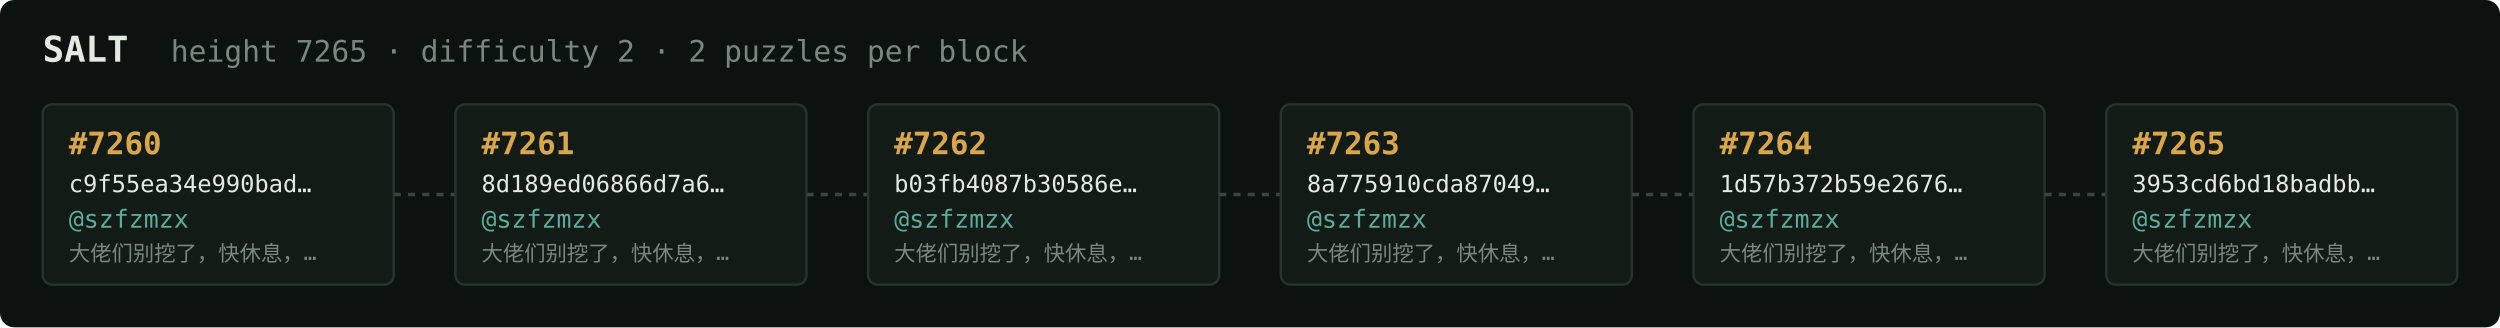
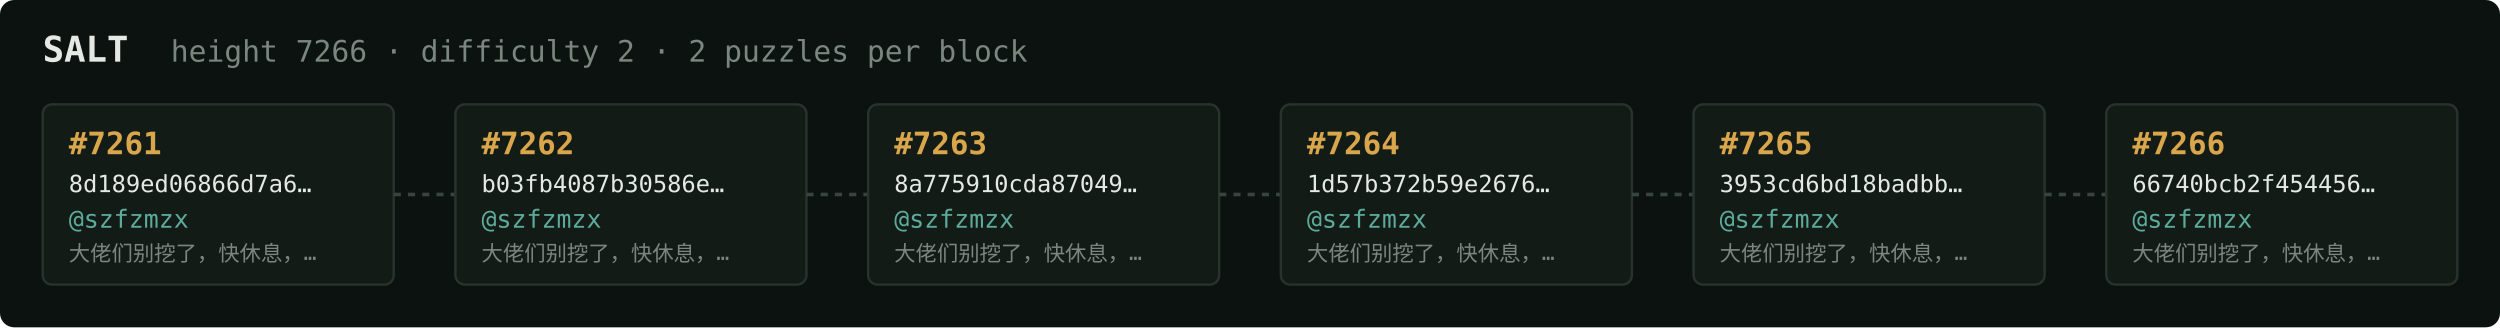
<svg xmlns="http://www.w3.org/2000/svg" width="1054" height="138" viewBox="0 0 1054 138" font-family="ui-monospace,SFMono-Regular,Menlo,monospace">
  <rect fill="#0c1210" width="1054" height="138" rx="6" />
  <text x="18" y="26" fill="#e5e9e3" font-size="15" font-weight="700">SALT</text>
-   <text x="72" y="26" fill="#7a867f" font-size="12.5">height 7265 · difficulty 2 · 2 puzzles per block</text>
+   <text x="72" y="26" fill="#7a867f" font-size="12.5">height 7266 · difficulty 2 · 2 puzzles per block</text>
  <rect x="18" y="44" width="148" height="76" rx="4" fill="#131b17" stroke="#28332e" stroke-width="1" />
-   <text x="29" y="65" fill="#d9a64c" font-size="13" font-weight="700">#7260</text>
-   <text x="29" y="81" fill="#e5e9e3" font-size="10">c9f55ea34e990bad…</text>
+   <text x="29" y="65" fill="#d9a64c" font-size="13" font-weight="700">#7261</text>
+   <text x="29" y="81" fill="#e5e9e3" font-size="10">8d189ed06866d7a6…</text>
  <text x="29" y="96" fill="#5cab9b" font-size="10.5">@szfzmzx</text>
  <text x="29" y="110" fill="#7a867f" font-size="9">大佬们别挖了，快休息，…</text>
  <line x1="166" y1="82.0" x2="192" y2="82.0" stroke="#38443e" stroke-width="1.5" stroke-dasharray="3 3" />
  <rect x="192" y="44" width="148" height="76" rx="4" fill="#131b17" stroke="#28332e" stroke-width="1" />
-   <text x="203" y="65" fill="#d9a64c" font-size="13" font-weight="700">#7261</text>
-   <text x="203" y="81" fill="#e5e9e3" font-size="10">8d189ed06866d7a6…</text>
+   <text x="203" y="65" fill="#d9a64c" font-size="13" font-weight="700">#7262</text>
+   <text x="203" y="81" fill="#e5e9e3" font-size="10">b03fb4087b30586e…</text>
  <text x="203" y="96" fill="#5cab9b" font-size="10.5">@szfzmzx</text>
  <text x="203" y="110" fill="#7a867f" font-size="9">大佬们别挖了，快休息，…</text>
  <line x1="340" y1="82.0" x2="366" y2="82.0" stroke="#38443e" stroke-width="1.5" stroke-dasharray="3 3" />
  <rect x="366" y="44" width="148" height="76" rx="4" fill="#131b17" stroke="#28332e" stroke-width="1" />
-   <text x="377" y="65" fill="#d9a64c" font-size="13" font-weight="700">#7262</text>
-   <text x="377" y="81" fill="#e5e9e3" font-size="10">b03fb4087b30586e…</text>
+   <text x="377" y="65" fill="#d9a64c" font-size="13" font-weight="700">#7263</text>
+   <text x="377" y="81" fill="#e5e9e3" font-size="10">8a775910cda87049…</text>
  <text x="377" y="96" fill="#5cab9b" font-size="10.5">@szfzmzx</text>
  <text x="377" y="110" fill="#7a867f" font-size="9">大佬们别挖了，快休息，…</text>
  <line x1="514" y1="82.0" x2="540" y2="82.0" stroke="#38443e" stroke-width="1.5" stroke-dasharray="3 3" />
  <rect x="540" y="44" width="148" height="76" rx="4" fill="#131b17" stroke="#28332e" stroke-width="1" />
-   <text x="551" y="65" fill="#d9a64c" font-size="13" font-weight="700">#7263</text>
-   <text x="551" y="81" fill="#e5e9e3" font-size="10">8a775910cda87049…</text>
+   <text x="551" y="65" fill="#d9a64c" font-size="13" font-weight="700">#7264</text>
+   <text x="551" y="81" fill="#e5e9e3" font-size="10">1d57b372b59e2676…</text>
  <text x="551" y="96" fill="#5cab9b" font-size="10.5">@szfzmzx</text>
  <text x="551" y="110" fill="#7a867f" font-size="9">大佬们别挖了，快休息，…</text>
  <line x1="688" y1="82.0" x2="714" y2="82.0" stroke="#38443e" stroke-width="1.5" stroke-dasharray="3 3" />
  <rect x="714" y="44" width="148" height="76" rx="4" fill="#131b17" stroke="#28332e" stroke-width="1" />
-   <text x="725" y="65" fill="#d9a64c" font-size="13" font-weight="700">#7264</text>
-   <text x="725" y="81" fill="#e5e9e3" font-size="10">1d57b372b59e2676…</text>
+   <text x="725" y="65" fill="#d9a64c" font-size="13" font-weight="700">#7265</text>
+   <text x="725" y="81" fill="#e5e9e3" font-size="10">3953cd6bd18badbb…</text>
  <text x="725" y="96" fill="#5cab9b" font-size="10.5">@szfzmzx</text>
  <text x="725" y="110" fill="#7a867f" font-size="9">大佬们别挖了，快休息，…</text>
  <line x1="862" y1="82.0" x2="888" y2="82.0" stroke="#38443e" stroke-width="1.5" stroke-dasharray="3 3" />
  <rect x="888" y="44" width="148" height="76" rx="4" fill="#131b17" stroke="#28332e" stroke-width="1" />
-   <text x="899" y="65" fill="#d9a64c" font-size="13" font-weight="700">#7265</text>
-   <text x="899" y="81" fill="#e5e9e3" font-size="10">3953cd6bd18badbb…</text>
+   <text x="899" y="65" fill="#d9a64c" font-size="13" font-weight="700">#7266</text>
+   <text x="899" y="81" fill="#e5e9e3" font-size="10">66740bcb2f454456…</text>
  <text x="899" y="96" fill="#5cab9b" font-size="10.5">@szfzmzx</text>
  <text x="899" y="110" fill="#7a867f" font-size="9">大佬们别挖了，快休息，…</text>
</svg>
